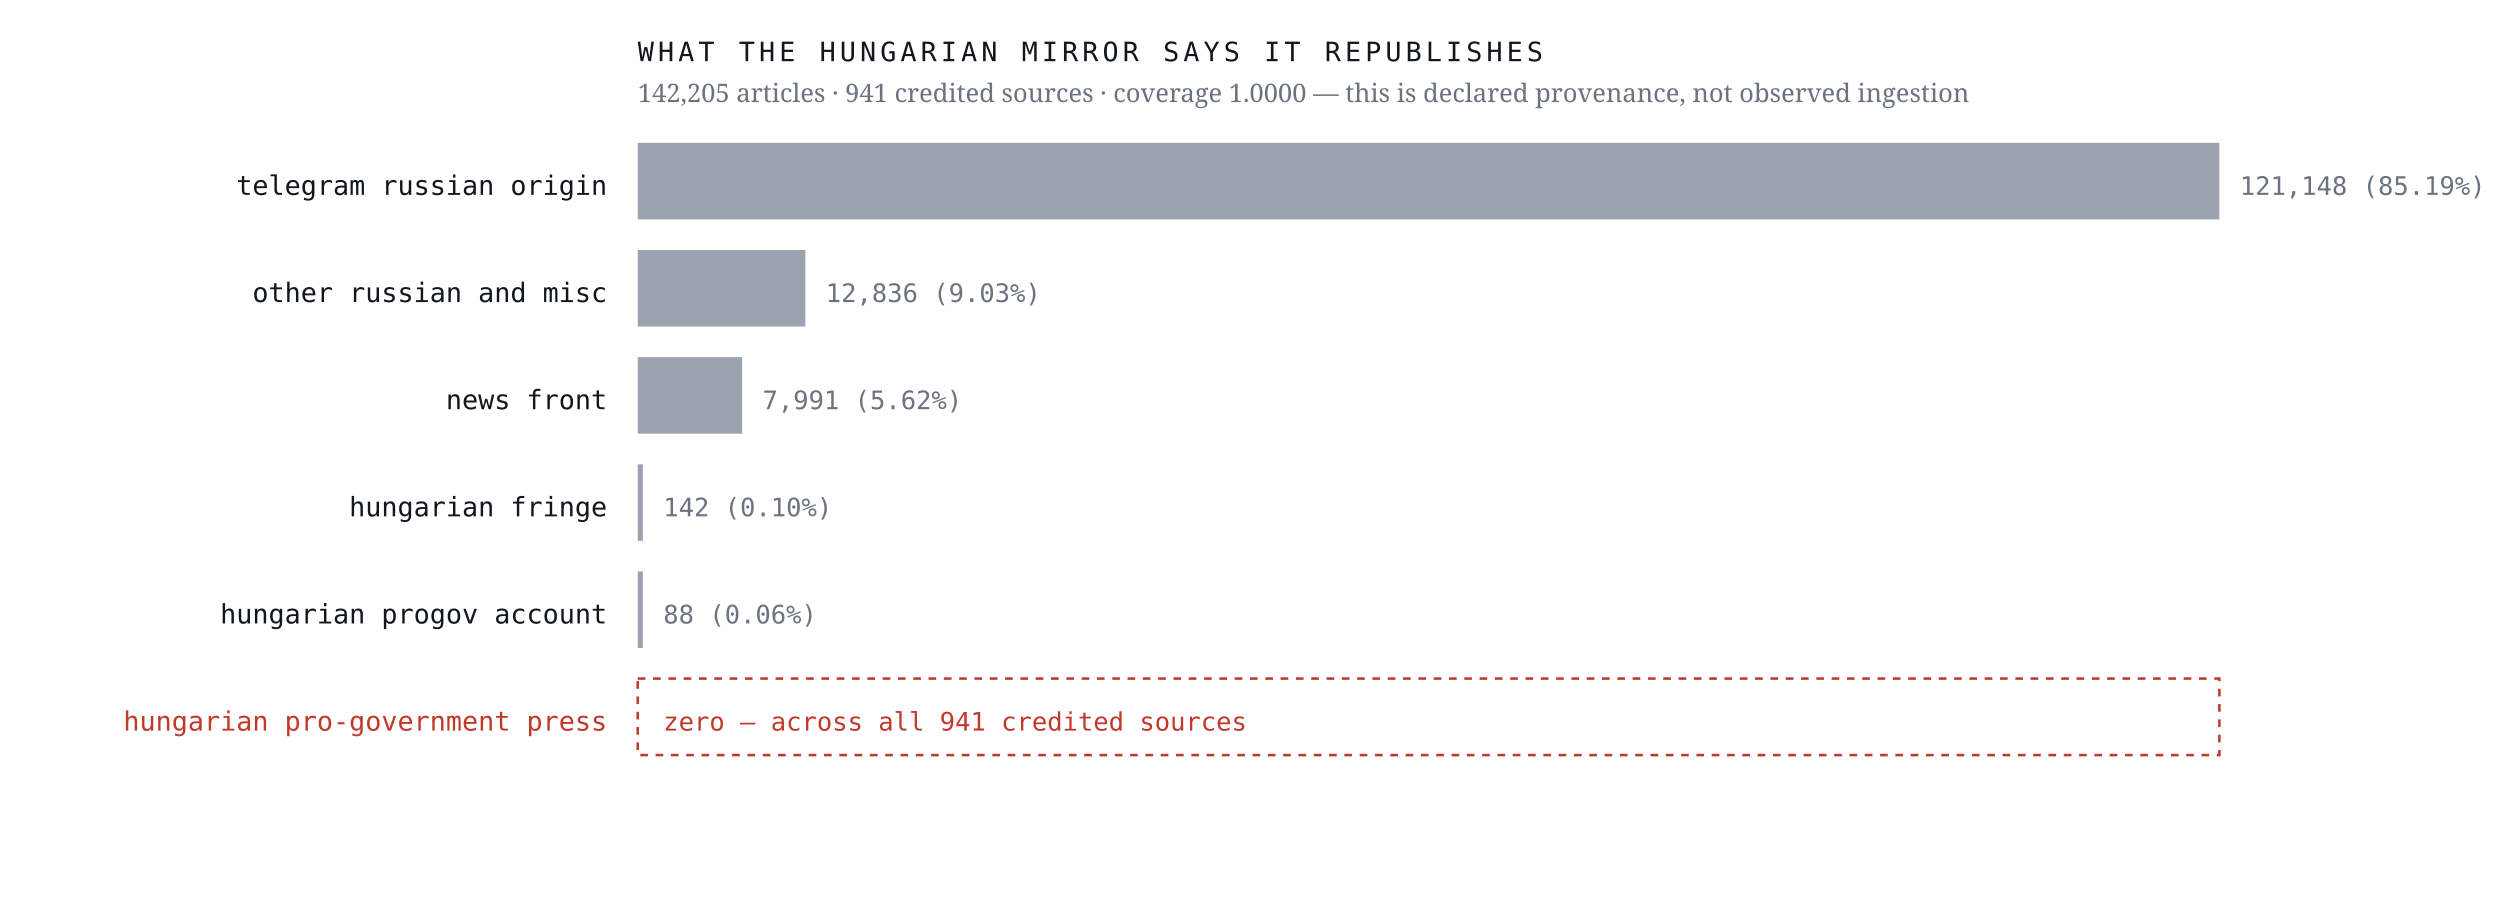
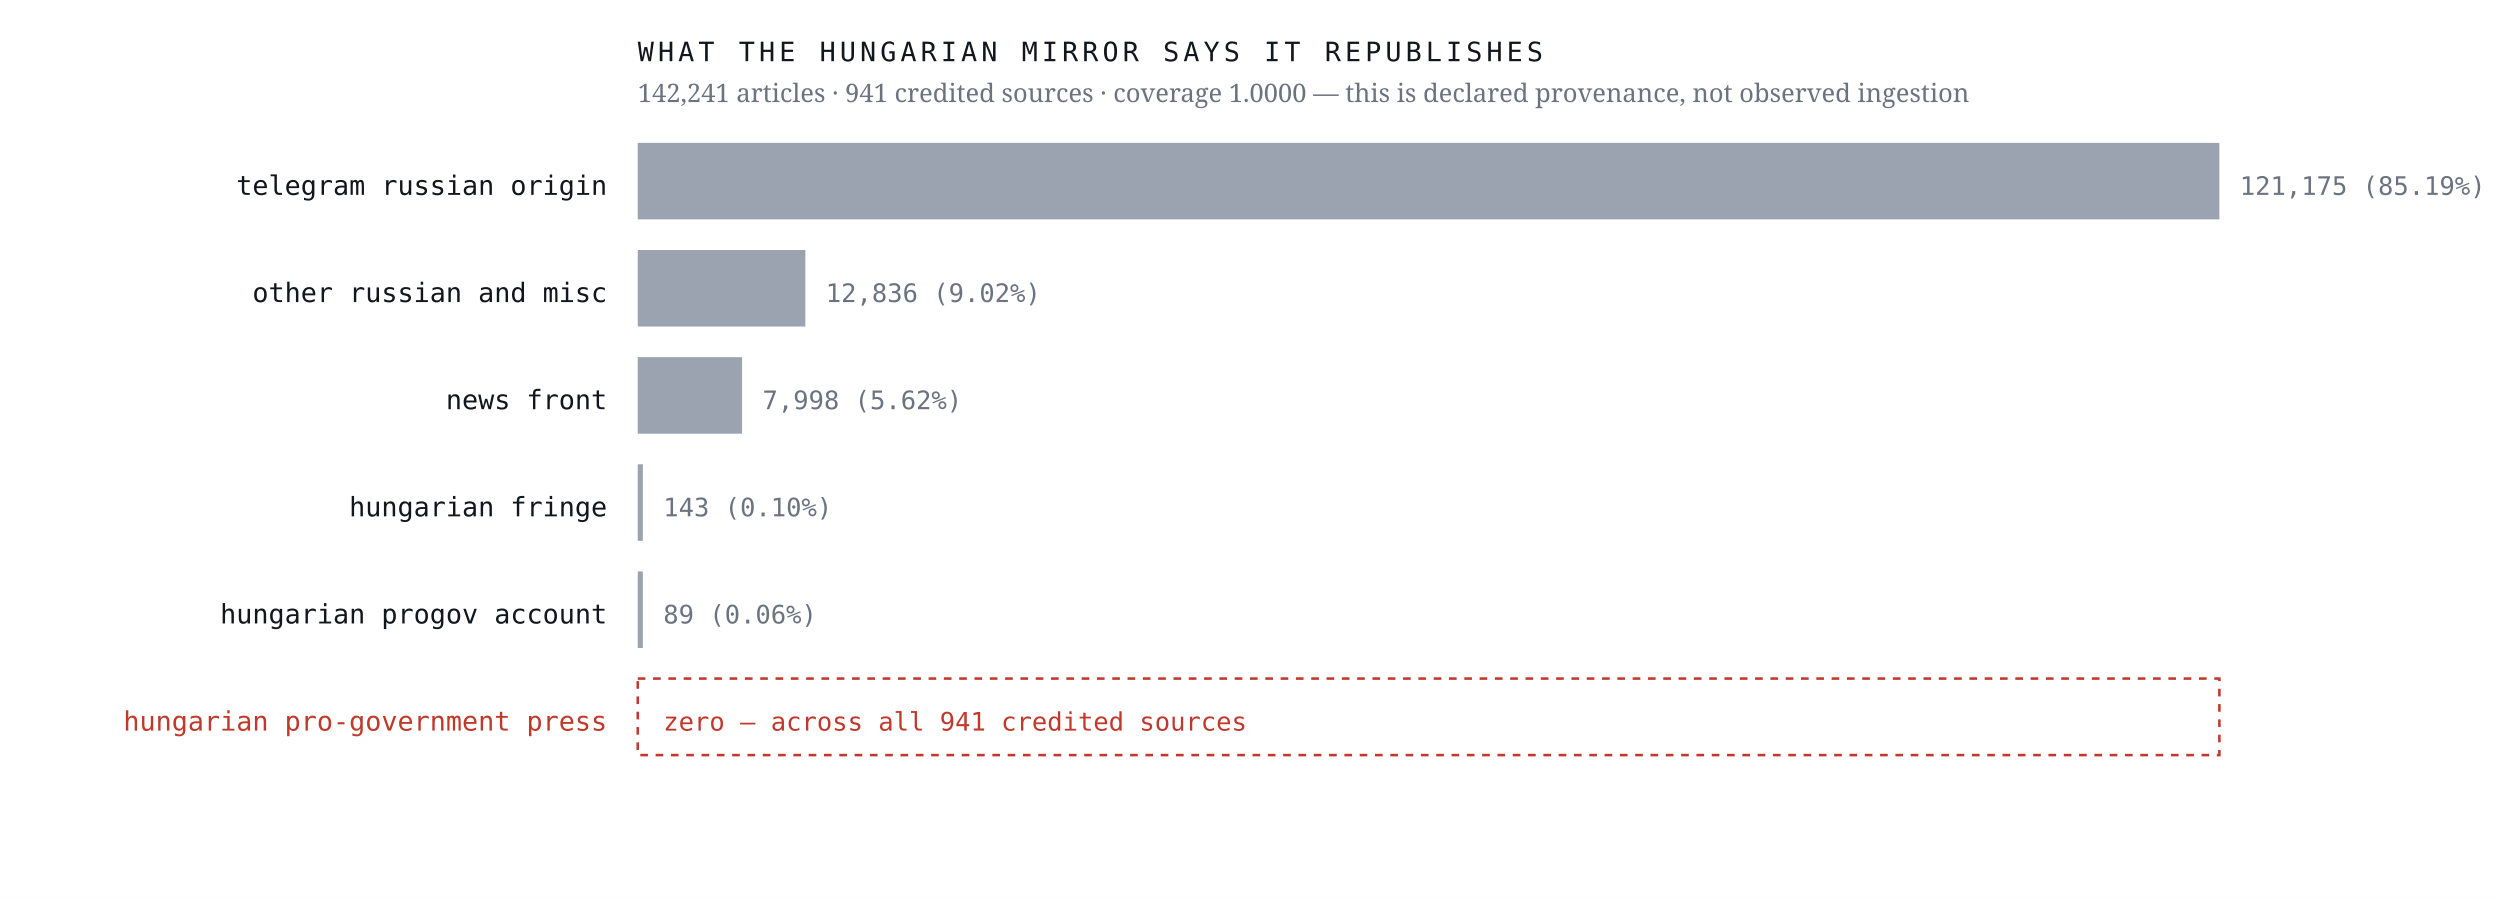
<svg xmlns="http://www.w3.org/2000/svg" viewBox="0 0 980 352" width="980" height="352" role="img" aria-label="Sources the Hungarian mirror credits, by article count, with an explicit zero row for the Hungarian pro-government press">
  <rect width="980" height="352" fill="#ffffff" />
  <text x="238.0" y="76.4" font-family="ui-monospace,'IBM Plex Mono',Menlo,monospace" font-size="10.5" font-weight="400" letter-spacing="0" fill="#12161d" text-anchor="end">telegram russian origin</text>
  <rect x="250" y="56" width="620.0" height="30" fill="#9aa3af" />
-   <text x="878.0" y="76.4" font-family="ui-monospace,'IBM Plex Mono',Menlo,monospace" font-size="10" font-weight="400" letter-spacing="0" fill="#6b7280" text-anchor="start">121,148  (85.19%)</text>
+   <text x="878.0" y="76.4" font-family="ui-monospace,'IBM Plex Mono',Menlo,monospace" font-size="10" font-weight="400" letter-spacing="0" fill="#6b7280" text-anchor="start">121,175  (85.19%)</text>
  <text x="238.0" y="118.4" font-family="ui-monospace,'IBM Plex Mono',Menlo,monospace" font-size="10.5" font-weight="400" letter-spacing="0" fill="#12161d" text-anchor="end">other russian and misc</text>
  <rect x="250" y="98" width="65.7" height="30" fill="#9aa3af" />
-   <text x="323.7" y="118.4" font-family="ui-monospace,'IBM Plex Mono',Menlo,monospace" font-size="10" font-weight="400" letter-spacing="0" fill="#6b7280" text-anchor="start">12,836  (9.03%)</text>
+   <text x="323.7" y="118.4" font-family="ui-monospace,'IBM Plex Mono',Menlo,monospace" font-size="10" font-weight="400" letter-spacing="0" fill="#6b7280" text-anchor="start">12,836  (9.02%)</text>
  <text x="238.0" y="160.4" font-family="ui-monospace,'IBM Plex Mono',Menlo,monospace" font-size="10.5" font-weight="400" letter-spacing="0" fill="#12161d" text-anchor="end">news front</text>
  <rect x="250" y="140" width="40.9" height="30" fill="#9aa3af" />
-   <text x="298.9" y="160.4" font-family="ui-monospace,'IBM Plex Mono',Menlo,monospace" font-size="10" font-weight="400" letter-spacing="0" fill="#6b7280" text-anchor="start">7,991  (5.62%)</text>
+   <text x="298.9" y="160.4" font-family="ui-monospace,'IBM Plex Mono',Menlo,monospace" font-size="10" font-weight="400" letter-spacing="0" fill="#6b7280" text-anchor="start">7,998  (5.62%)</text>
  <text x="238.0" y="202.4" font-family="ui-monospace,'IBM Plex Mono',Menlo,monospace" font-size="10.5" font-weight="400" letter-spacing="0" fill="#12161d" text-anchor="end">hungarian fringe</text>
  <rect x="250" y="182" width="2.0" height="30" fill="#9aa3af" />
-   <text x="260.0" y="202.4" font-family="ui-monospace,'IBM Plex Mono',Menlo,monospace" font-size="10" font-weight="400" letter-spacing="0" fill="#6b7280" text-anchor="start">142  (0.10%)</text>
+   <text x="260.0" y="202.4" font-family="ui-monospace,'IBM Plex Mono',Menlo,monospace" font-size="10" font-weight="400" letter-spacing="0" fill="#6b7280" text-anchor="start">143  (0.10%)</text>
  <text x="238.0" y="244.4" font-family="ui-monospace,'IBM Plex Mono',Menlo,monospace" font-size="10.5" font-weight="400" letter-spacing="0" fill="#12161d" text-anchor="end">hungarian progov account</text>
  <rect x="250" y="224" width="2.0" height="30" fill="#9aa3af" />
-   <text x="260.0" y="244.4" font-family="ui-monospace,'IBM Plex Mono',Menlo,monospace" font-size="10" font-weight="400" letter-spacing="0" fill="#6b7280" text-anchor="start">88  (0.06%)</text>
+   <text x="260.0" y="244.4" font-family="ui-monospace,'IBM Plex Mono',Menlo,monospace" font-size="10" font-weight="400" letter-spacing="0" fill="#6b7280" text-anchor="start">89  (0.06%)</text>
  <text x="238.0" y="286.4" font-family="ui-monospace,'IBM Plex Mono',Menlo,monospace" font-size="10.5" font-weight="500" letter-spacing="0" fill="#c0392b" text-anchor="end">hungarian pro-government press</text>
  <rect x="250" y="266" width="620" height="30" fill="none" stroke="#c0392b" stroke-width="1" stroke-dasharray="3 3" />
  <text x="260.0" y="286.4" font-family="ui-monospace,'IBM Plex Mono',Menlo,monospace" font-size="10" font-weight="500" letter-spacing="0" fill="#c0392b" text-anchor="start">zero — across all 941 credited sources</text>
  <text x="250.0" y="24.0" font-family="ui-monospace,'IBM Plex Mono',Menlo,monospace" font-size="10.5" font-weight="400" letter-spacing="1.6" fill="#12161d" text-anchor="start">WHAT THE HUNGARIAN MIRROR SAYS IT REPUBLISHES</text>
-   <text x="250.0" y="40.0" font-family="'Newsreader',Georgia,serif" font-size="10" font-weight="400" letter-spacing="0" fill="#6b7280" text-anchor="start">142,205 articles · 941 credited sources · coverage 1.0000 — this is declared provenance, not observed ingestion</text>
+   <text x="250.0" y="40.0" font-family="'Newsreader',Georgia,serif" font-size="10" font-weight="400" letter-spacing="0" fill="#6b7280" text-anchor="start">142,241 articles · 941 credited sources · coverage 1.0000 — this is declared provenance, not observed ingestion</text>
</svg>
